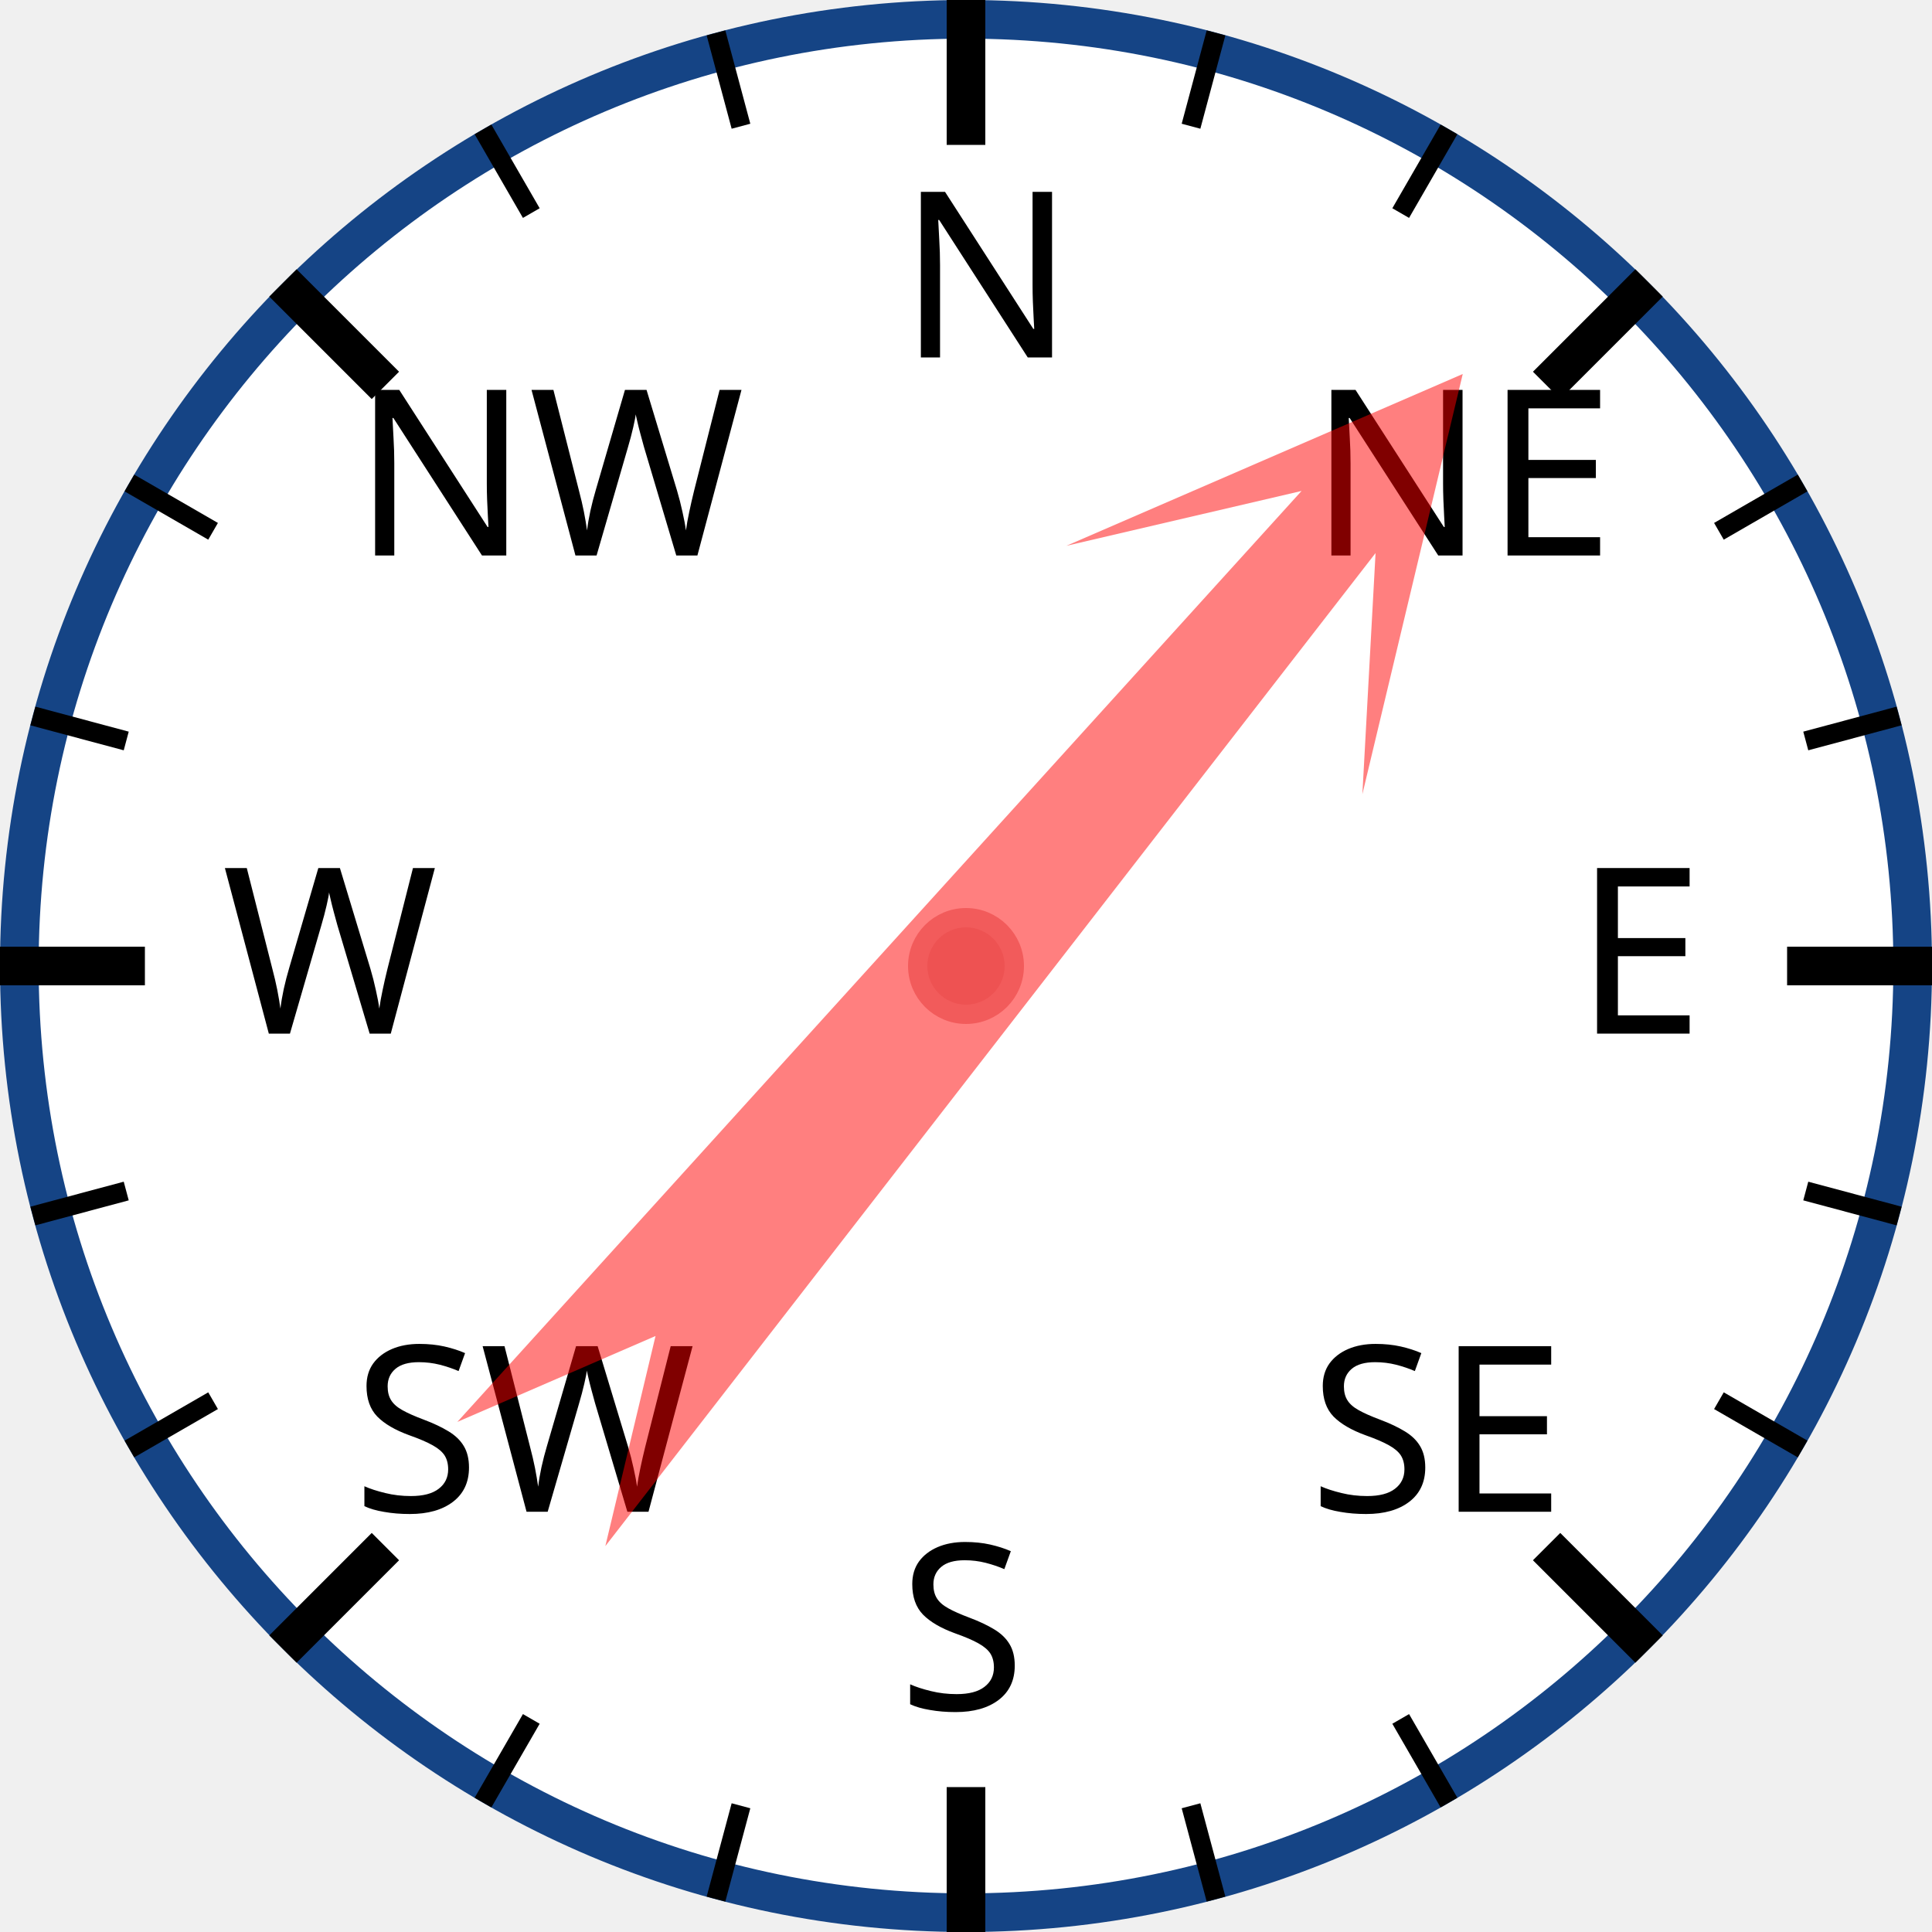
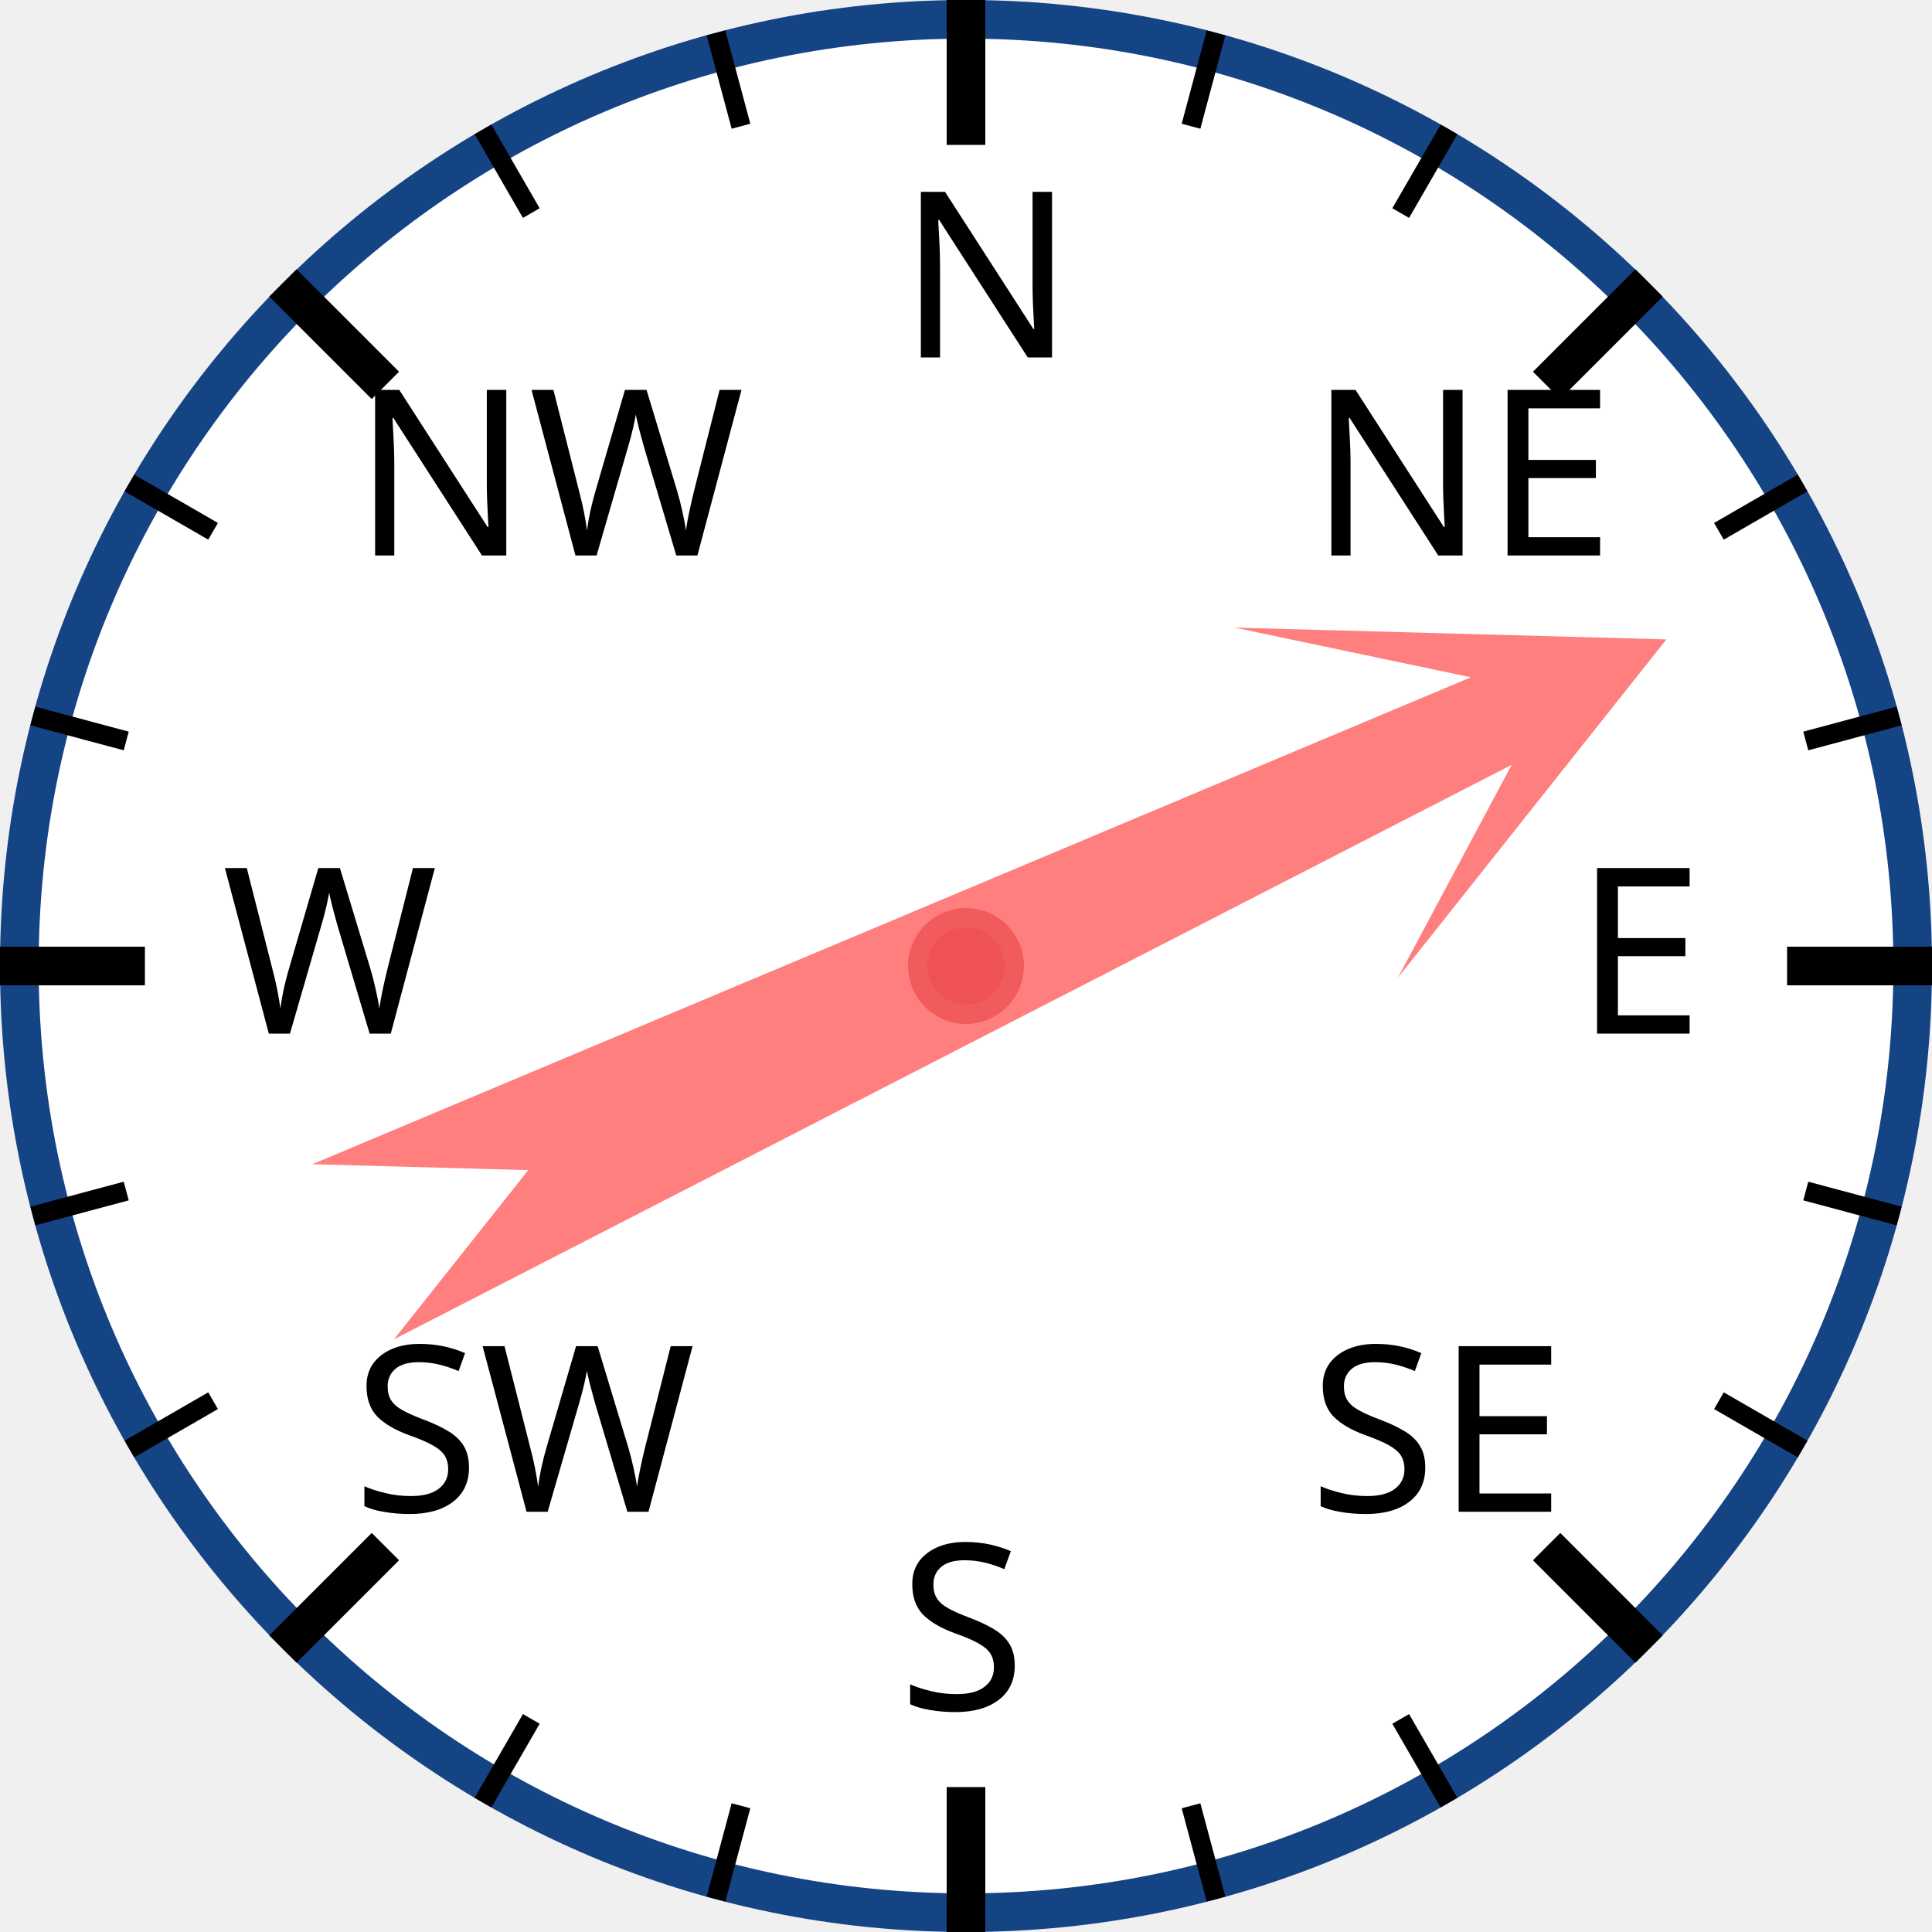
<svg xmlns="http://www.w3.org/2000/svg" width="120px" height="120px" viewBox="0 0 200 200">
  <circle cx="100" cy="100" r="98" style="fill: white; stroke: #154485; stroke-width: 4;" />
  <text x="93.0" y="37.0" style="font-family: sans-serif; font-size: 18pt;">N</text>
  <line x1="100.0" y1="0.0" x2="100.0" y2="15.0" style="stroke: black; stroke-width: 4;" />
  <line x1="74.118" y1="3.407" x2="76.706" y2="13.067" style="stroke: black; stroke-width: 2;" />
  <line x1="50" y1="13.397" x2="55" y2="22.058" style="stroke: black; stroke-width: 2;" />
  <text x="36.503" y="57.503" style="font-family: sans-serif; font-size: 18pt;">NW</text>
  <line x1="29.289" y1="29.289" x2="39.896" y2="39.896" style="stroke: black; stroke-width: 4;" />
  <line x1="13.397" y1="50" x2="22.058" y2="55" style="stroke: black; stroke-width: 2;" />
  <line x1="3.407" y1="74.118" x2="13.067" y2="76.706" style="stroke: black; stroke-width: 2;" />
  <text x="23.0" y="107.0" style="font-family: sans-serif; font-size: 18pt;">W</text>
  <line x1="0.0" y1="100.0" x2="15.0" y2="100.0" style="stroke: black; stroke-width: 4;" />
  <line x1="3.407" y1="125.882" x2="13.067" y2="123.294" style="stroke: black; stroke-width: 2;" />
  <line x1="13.397" y1="150" x2="22.058" y2="145" style="stroke: black; stroke-width: 2;" />
  <text x="36.503" y="156.497" style="font-family: sans-serif; font-size: 18pt;">SW</text>
  <line x1="29.289" y1="170.711" x2="39.896" y2="160.104" style="stroke: black; stroke-width: 4;" />
  <line x1="50" y1="186.603" x2="55" y2="177.942" style="stroke: black; stroke-width: 2;" />
  <line x1="74.118" y1="196.593" x2="76.706" y2="186.933" style="stroke: black; stroke-width: 2;" />
  <text x="93" y="177.0" style="font-family: sans-serif; font-size: 18pt;">S</text>
  <line x1="100" y1="200.0" x2="100" y2="185.0" style="stroke: black; stroke-width: 4;" />
  <line x1="125.882" y1="196.593" x2="123.294" y2="186.933" style="stroke: black; stroke-width: 2;" />
  <line x1="150.0" y1="186.603" x2="145.0" y2="177.942" style="stroke: black; stroke-width: 2;" />
  <text x="135.497" y="156.497" style="font-family: sans-serif; font-size: 18pt;">SE</text>
  <line x1="170.711" y1="170.711" x2="160.104" y2="160.104" style="stroke: black; stroke-width: 4;" />
  <line x1="186.603" y1="150" x2="177.942" y2="145" style="stroke: black; stroke-width: 2;" />
  <line x1="196.593" y1="125.882" x2="186.933" y2="123.294" style="stroke: black; stroke-width: 2;" />
  <text x="163.0" y="107" style="font-family: sans-serif; font-size: 18pt;">E</text>
  <line x1="200.0" y1="100" x2="185.0" y2="100" style="stroke: black; stroke-width: 4;" />
  <line x1="196.593" y1="74.118" x2="186.933" y2="76.706" style="stroke: black; stroke-width: 2;" />
  <line x1="186.603" y1="50" x2="177.942" y2="55" style="stroke: black; stroke-width: 2;" />
  <text x="135.497" y="57.503" style="font-family: sans-serif; font-size: 18pt;">NE</text>
  <line x1="170.711" y1="29.289" x2="160.104" y2="39.896" style="stroke: black; stroke-width: 4;" />
  <line x1="150" y1="13.397" x2="145" y2="22.058" style="stroke: black; stroke-width: 2;" />
  <line x1="125.882" y1="3.407" x2="123.294" y2="13.067" style="stroke: black; stroke-width: 2;" />
-   <polygon points="100 20 120 60 105 40 110 170 100 150 90 170 95 40 80 60" style="fill: red; fill-opacity: 0.5;" transform="rotate(40,100,100)" />
+   <polygon points="100 20 120 60 105 40 110 170 100 150 90 170 95 40 80 60" style="fill: red; fill-opacity: 0.5;" transform="rotate(65,100,100)" />
  <circle cx="100" cy="100" r="5" style="fill: #EE5252; stroke: #F25B5B; stroke-width: 2;" />
</svg>
